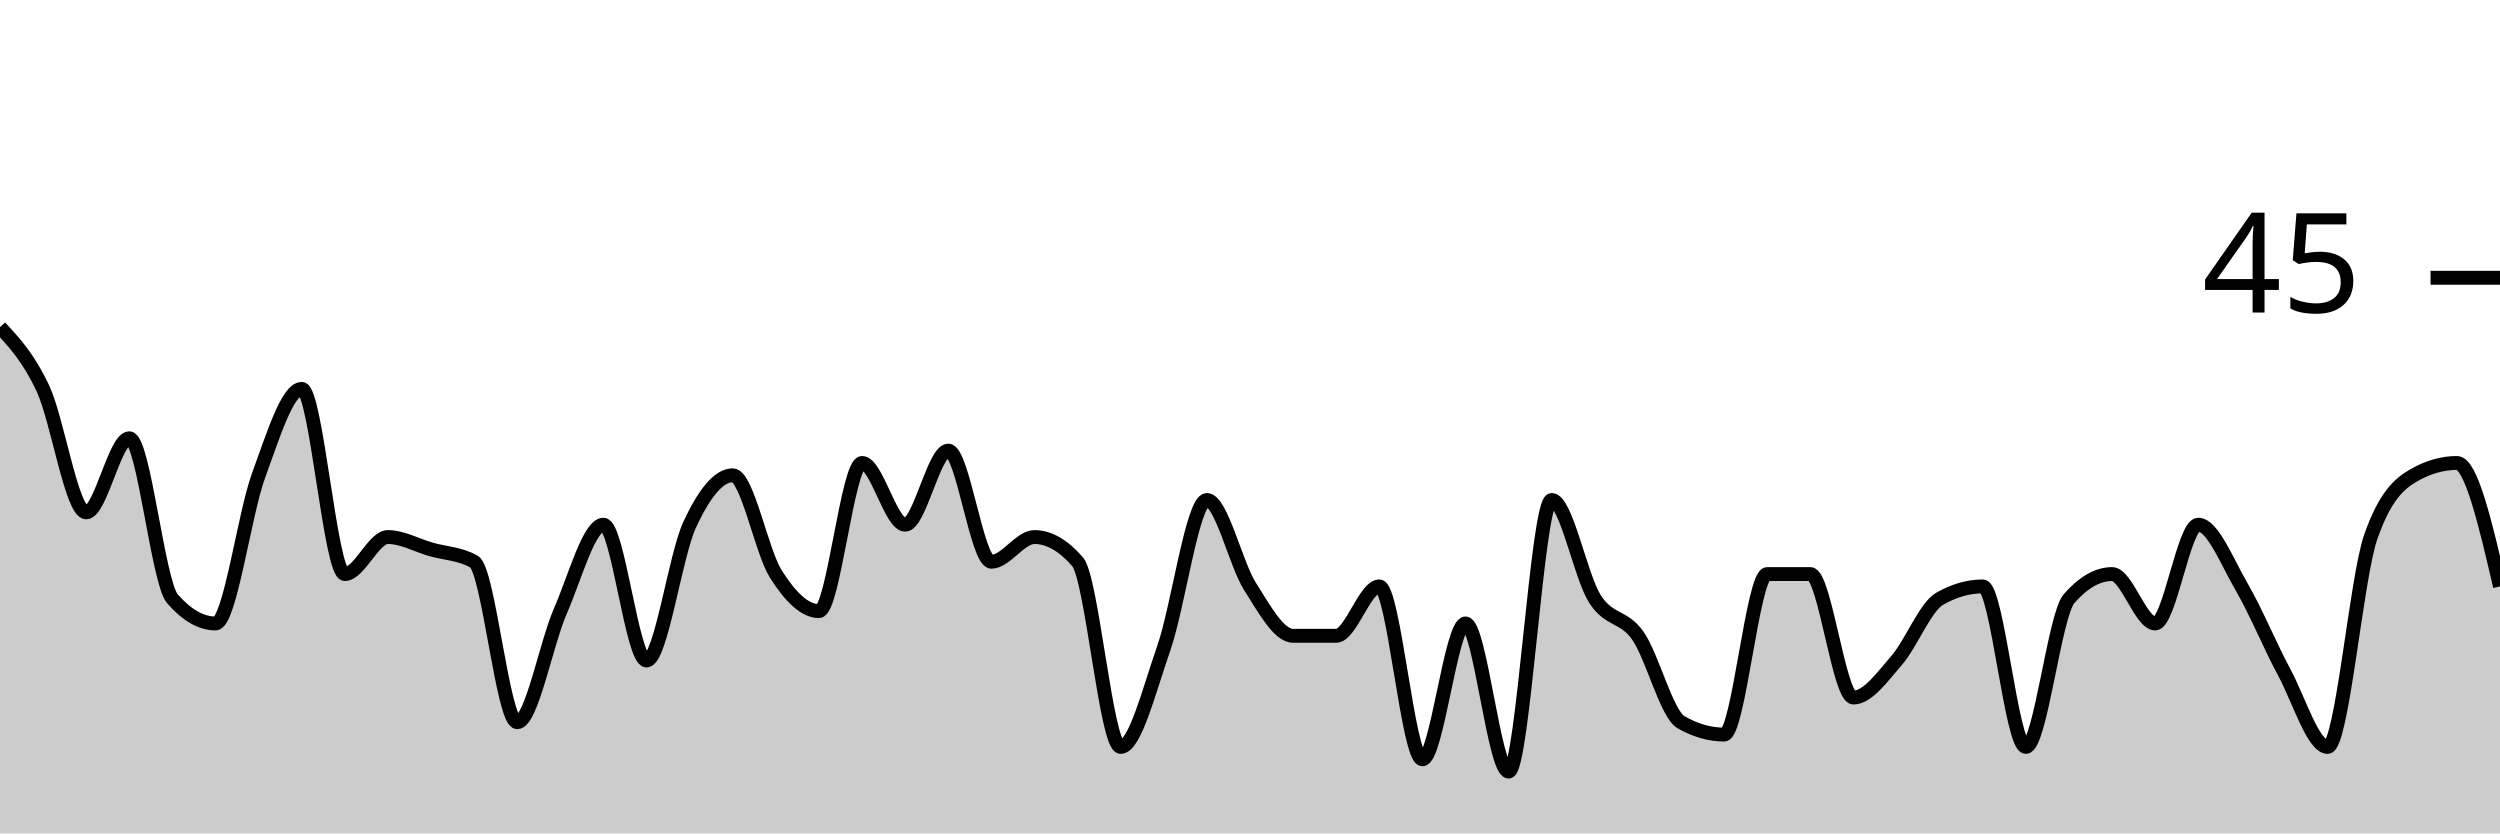
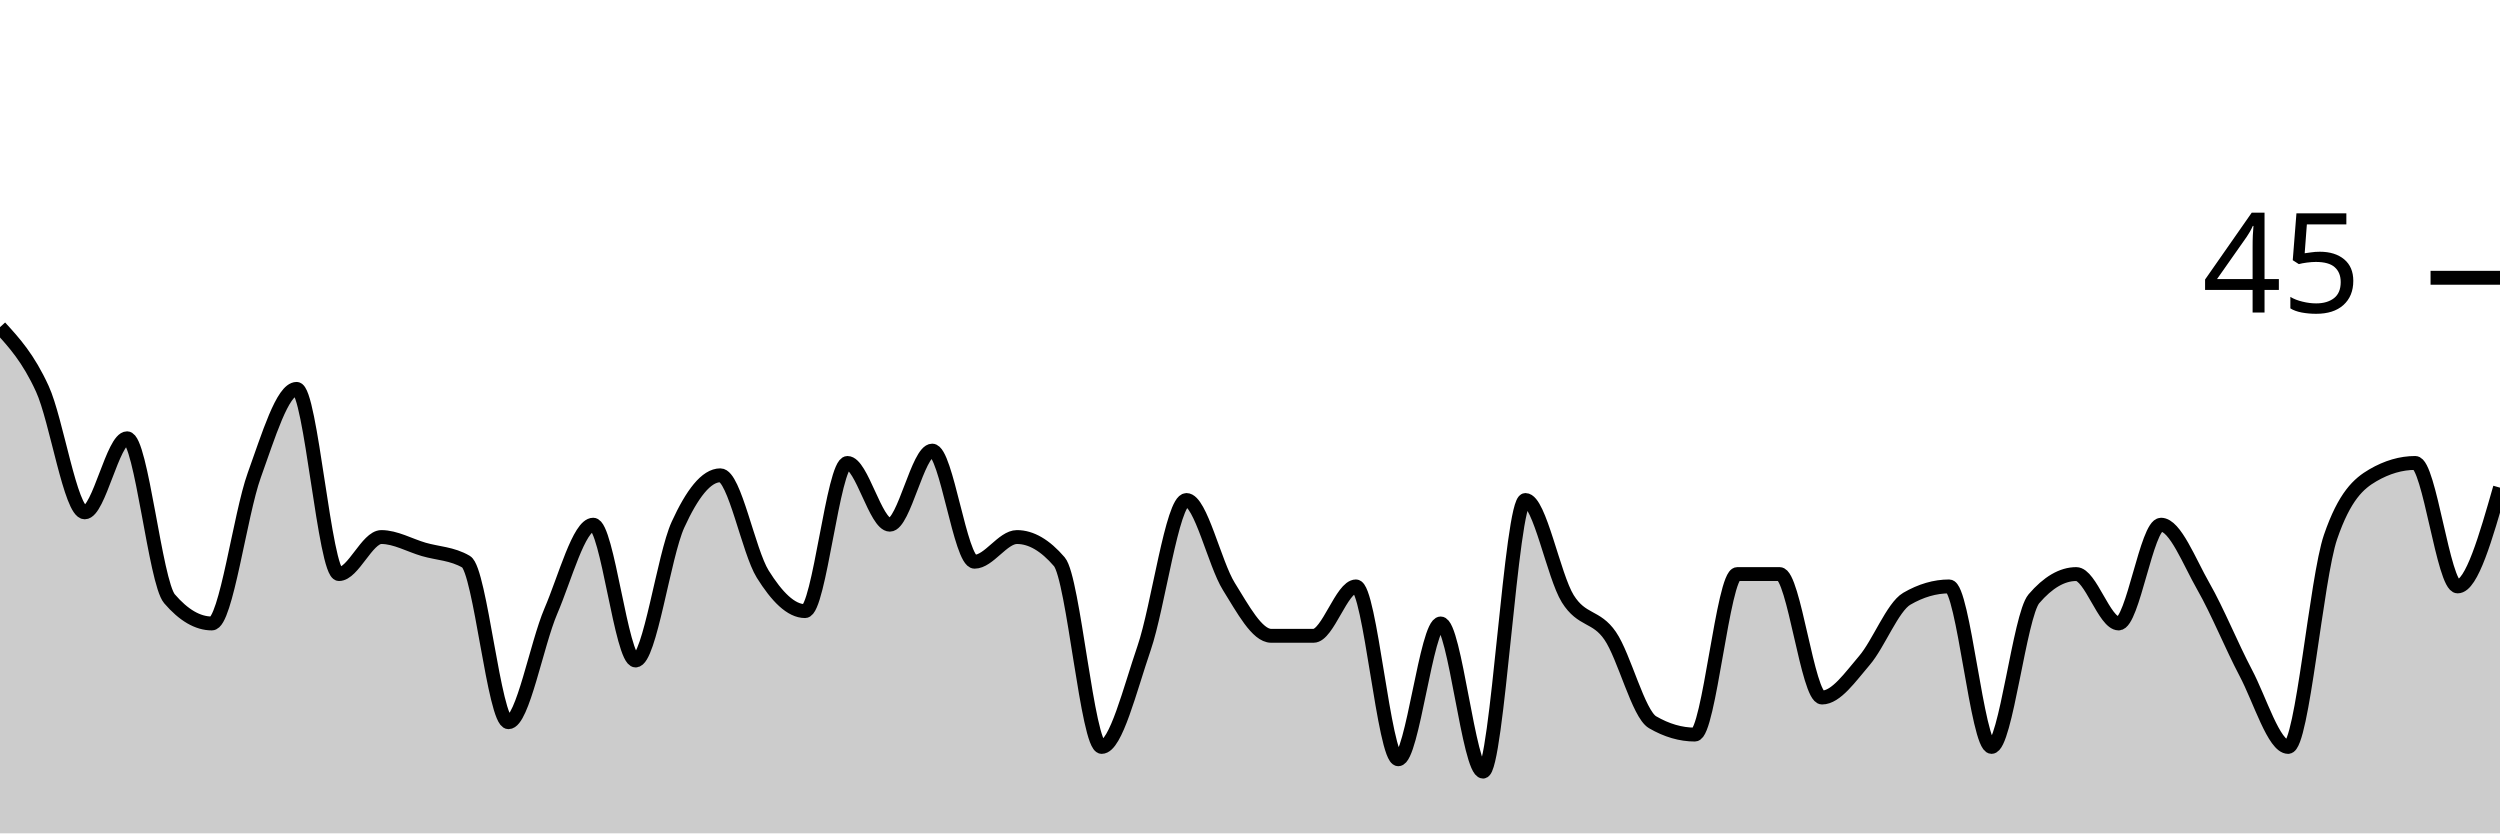
<svg xmlns="http://www.w3.org/2000/svg" viewBox="0 0 180 60">
  <g transform="translate(0,20)">
-     <path class="area" fill="rgba(0, 0, 0, 0.2)" d="M0,3.556C1.034,4.667,2.069,5.778,3.103,8C4.138,10.222,5.172,16.889,6.207,16.889C7.241,16.889,8.276,11.556,9.31,11.556C10.345,11.556,11.379,21.926,12.414,23.111C13.448,24.296,14.483,24.889,15.517,24.889C16.552,24.889,17.586,17.037,18.621,14.222C19.655,11.407,20.69,8,21.724,8C22.759,8,23.793,21.333,24.828,21.333C25.862,21.333,26.897,18.667,27.931,18.667C28.966,18.667,30,19.259,31.034,19.556C32.069,19.852,33.103,19.852,34.138,20.444C35.172,21.037,36.207,32,37.241,32C38.276,32,39.31,26.37,40.345,24C41.379,21.63,42.414,17.778,43.448,17.778C44.483,17.778,45.517,27.556,46.552,27.556C47.586,27.556,48.621,20,49.655,17.778C50.69,15.556,51.724,14.222,52.759,14.222C53.793,14.222,54.828,19.704,55.862,21.333C56.897,22.963,57.931,24,58.966,24C60,24,61.034,13.333,62.069,13.333C63.103,13.333,64.138,17.778,65.172,17.778C66.207,17.778,67.241,12.444,68.276,12.444C69.31,12.444,70.345,20.444,71.379,20.444C72.414,20.444,73.448,18.667,74.483,18.667C75.517,18.667,76.552,19.259,77.586,20.444C78.621,21.63,79.655,33.778,80.69,33.778C81.724,33.778,82.759,29.63,83.793,26.667C84.828,23.704,85.862,16,86.897,16C87.931,16,88.966,20.593,90,22.222C91.034,23.852,92.069,25.778,93.103,25.778C94.138,25.778,95.172,25.778,96.207,25.778C97.241,25.778,98.276,22.222,99.31,22.222C100.345,22.222,101.379,34.667,102.414,34.667C103.448,34.667,104.483,24.889,105.517,24.889C106.552,24.889,107.586,35.556,108.621,35.556C109.655,35.556,110.69,16,111.724,16C112.759,16,113.793,21.481,114.828,23.111C115.862,24.741,116.897,24.296,117.931,25.778C118.966,27.259,120,31.407,121.034,32C122.069,32.593,123.103,32.889,124.138,32.889C125.172,32.889,126.207,21.333,127.241,21.333C128.276,21.333,129.31,21.333,130.345,21.333C131.379,21.333,132.414,30.222,133.448,30.222C134.483,30.222,135.517,28.741,136.552,27.556C137.586,26.37,138.621,23.704,139.655,23.111C140.69,22.519,141.724,22.222,142.759,22.222C143.793,22.222,144.828,33.778,145.862,33.778C146.897,33.778,147.931,24.296,148.966,23.111C150,21.926,151.034,21.333,152.069,21.333C153.103,21.333,154.138,24.889,155.172,24.889C156.207,24.889,157.241,17.778,158.276,17.778C159.31,17.778,160.345,20.444,161.379,22.222C162.414,24,163.448,26.519,164.483,28.444C165.517,30.37,166.552,33.778,167.586,33.778C168.621,33.778,169.655,21.63,170.69,18.667C171.724,15.704,172.759,14.815,173.793,14.222C174.828,13.63,175.862,13.333,176.897,13.333C177.931,13.333,178.966,17.778,180,22.222L180,40C178.966,40,177.931,40,176.897,40C175.862,40,174.828,40,173.793,40C172.759,40,171.724,40,170.69,40C169.655,40,168.621,40,167.586,40C166.552,40,165.517,40,164.483,40C163.448,40,162.414,40,161.379,40C160.345,40,159.31,40,158.276,40C157.241,40,156.207,40,155.172,40C154.138,40,153.103,40,152.069,40C151.034,40,150,40,148.966,40C147.931,40,146.897,40,145.862,40C144.828,40,143.793,40,142.759,40C141.724,40,140.69,40,139.655,40C138.621,40,137.586,40,136.552,40C135.517,40,134.483,40,133.448,40C132.414,40,131.379,40,130.345,40C129.31,40,128.276,40,127.241,40C126.207,40,125.172,40,124.138,40C123.103,40,122.069,40,121.034,40C120,40,118.966,40,117.931,40C116.897,40,115.862,40,114.828,40C113.793,40,112.759,40,111.724,40C110.69,40,109.655,40,108.621,40C107.586,40,106.552,40,105.517,40C104.483,40,103.448,40,102.414,40C101.379,40,100.345,40,99.31,40C98.276,40,97.241,40,96.207,40C95.172,40,94.138,40,93.103,40C92.069,40,91.034,40,90,40C88.966,40,87.931,40,86.897,40C85.862,40,84.828,40,83.793,40C82.759,40,81.724,40,80.69,40C79.655,40,78.621,40,77.586,40C76.552,40,75.517,40,74.483,40C73.448,40,72.414,40,71.379,40C70.345,40,69.31,40,68.276,40C67.241,40,66.207,40,65.172,40C64.138,40,63.103,40,62.069,40C61.034,40,60,40,58.966,40C57.931,40,56.897,40,55.862,40C54.828,40,53.793,40,52.759,40C51.724,40,50.69,40,49.655,40C48.621,40,47.586,40,46.552,40C45.517,40,44.483,40,43.448,40C42.414,40,41.379,40,40.345,40C39.31,40,38.276,40,37.241,40C36.207,40,35.172,40,34.138,40C33.103,40,32.069,40,31.034,40C30,40,28.966,40,27.931,40C26.897,40,25.862,40,24.828,40C23.793,40,22.759,40,21.724,40C20.69,40,19.655,40,18.621,40C17.586,40,16.552,40,15.517,40C14.483,40,13.448,40,12.414,40C11.379,40,10.345,40,9.31,40C8.276,40,7.241,40,6.207,40C5.172,40,4.138,40,3.103,40C2.069,40,1.034,40,0,40Z" />
-     <path class="line" stroke="black" fill="none" d="M0,3.556C1.034,4.667,2.069,5.778,3.103,8C4.138,10.222,5.172,16.889,6.207,16.889C7.241,16.889,8.276,11.556,9.31,11.556C10.345,11.556,11.379,21.926,12.414,23.111C13.448,24.296,14.483,24.889,15.517,24.889C16.552,24.889,17.586,17.037,18.621,14.222C19.655,11.407,20.69,8,21.724,8C22.759,8,23.793,21.333,24.828,21.333C25.862,21.333,26.897,18.667,27.931,18.667C28.966,18.667,30,19.259,31.034,19.556C32.069,19.852,33.103,19.852,34.138,20.444C35.172,21.037,36.207,32,37.241,32C38.276,32,39.31,26.37,40.345,24C41.379,21.63,42.414,17.778,43.448,17.778C44.483,17.778,45.517,27.556,46.552,27.556C47.586,27.556,48.621,20,49.655,17.778C50.69,15.556,51.724,14.222,52.759,14.222C53.793,14.222,54.828,19.704,55.862,21.333C56.897,22.963,57.931,24,58.966,24C60,24,61.034,13.333,62.069,13.333C63.103,13.333,64.138,17.778,65.172,17.778C66.207,17.778,67.241,12.444,68.276,12.444C69.31,12.444,70.345,20.444,71.379,20.444C72.414,20.444,73.448,18.667,74.483,18.667C75.517,18.667,76.552,19.259,77.586,20.444C78.621,21.63,79.655,33.778,80.69,33.778C81.724,33.778,82.759,29.63,83.793,26.667C84.828,23.704,85.862,16,86.897,16C87.931,16,88.966,20.593,90,22.222C91.034,23.852,92.069,25.778,93.103,25.778C94.138,25.778,95.172,25.778,96.207,25.778C97.241,25.778,98.276,22.222,99.31,22.222C100.345,22.222,101.379,34.667,102.414,34.667C103.448,34.667,104.483,24.889,105.517,24.889C106.552,24.889,107.586,35.556,108.621,35.556C109.655,35.556,110.69,16,111.724,16C112.759,16,113.793,21.481,114.828,23.111C115.862,24.741,116.897,24.296,117.931,25.778C118.966,27.259,120,31.407,121.034,32C122.069,32.593,123.103,32.889,124.138,32.889C125.172,32.889,126.207,21.333,127.241,21.333C128.276,21.333,129.31,21.333,130.345,21.333C131.379,21.333,132.414,30.222,133.448,30.222C134.483,30.222,135.517,28.741,136.552,27.556C137.586,26.37,138.621,23.704,139.655,23.111C140.69,22.519,141.724,22.222,142.759,22.222C143.793,22.222,144.828,33.778,145.862,33.778C146.897,33.778,147.931,24.296,148.966,23.111C150,21.926,151.034,21.333,152.069,21.333C153.103,21.333,154.138,24.889,155.172,24.889C156.207,24.889,157.241,17.778,158.276,17.778C159.31,17.778,160.345,20.444,161.379,22.222C162.414,24,163.448,26.519,164.483,28.444C165.517,30.37,166.552,33.778,167.586,33.778C168.621,33.778,169.655,21.63,170.69,18.667C171.724,15.704,172.759,14.815,173.793,14.222C174.828,13.63,175.862,13.333,176.897,13.333C177.931,13.333,178.966,17.778,180,22.222" />
+     <path class="area" fill="rgba(0, 0, 0, 0.2)" d="M0,3.556C1.017,4.667,2.034,5.778,3.051,8C4.068,10.222,5.085,16.889,6.102,16.889C7.119,16.889,8.136,11.556,9.153,11.556C10.169,11.556,11.186,21.926,12.203,23.111C13.22,24.296,14.237,24.889,15.254,24.889C16.271,24.889,17.288,17.037,18.305,14.222C19.322,11.407,20.339,8,21.356,8C22.373,8,23.39,21.333,24.407,21.333C25.424,21.333,26.441,18.667,27.458,18.667C28.475,18.667,29.492,19.259,30.508,19.556C31.525,19.852,32.542,19.852,33.559,20.444C34.576,21.037,35.593,32,36.61,32C37.627,32,38.644,26.37,39.661,24C40.678,21.63,41.695,17.778,42.712,17.778C43.729,17.778,44.746,27.556,45.763,27.556C46.78,27.556,47.797,20,48.814,17.778C49.831,15.556,50.847,14.222,51.864,14.222C52.881,14.222,53.898,19.704,54.915,21.333C55.932,22.963,56.949,24,57.966,24C58.983,24,60,13.333,61.017,13.333C62.034,13.333,63.051,17.778,64.068,17.778C65.085,17.778,66.102,12.444,67.119,12.444C68.136,12.444,69.153,20.444,70.169,20.444C71.186,20.444,72.203,18.667,73.22,18.667C74.237,18.667,75.254,19.259,76.271,20.444C77.288,21.63,78.305,33.778,79.322,33.778C80.339,33.778,81.356,29.63,82.373,26.667C83.39,23.704,84.407,16,85.424,16C86.441,16,87.458,20.593,88.475,22.222C89.492,23.852,90.508,25.778,91.525,25.778C92.542,25.778,93.559,25.778,94.576,25.778C95.593,25.778,96.61,22.222,97.627,22.222C98.644,22.222,99.661,34.667,100.678,34.667C101.695,34.667,102.712,24.889,103.729,24.889C104.746,24.889,105.763,35.556,106.78,35.556C107.797,35.556,108.814,16,109.831,16C110.847,16,111.864,21.481,112.881,23.111C113.898,24.741,114.915,24.296,115.932,25.778C116.949,27.259,117.966,31.407,118.983,32C120,32.593,121.017,32.889,122.034,32.889C123.051,32.889,124.068,21.333,125.085,21.333C126.102,21.333,127.119,21.333,128.136,21.333C129.153,21.333,130.169,30.222,131.186,30.222C132.203,30.222,133.22,28.741,134.237,27.556C135.254,26.37,136.271,23.704,137.288,23.111C138.305,22.519,139.322,22.222,140.339,22.222C141.356,22.222,142.373,33.778,143.39,33.778C144.407,33.778,145.424,24.296,146.441,23.111C147.458,21.926,148.475,21.333,149.492,21.333C150.508,21.333,151.525,24.889,152.542,24.889C153.559,24.889,154.576,17.778,155.593,17.778C156.61,17.778,157.627,20.444,158.644,22.222C159.661,24,160.678,26.519,161.695,28.444C162.712,30.37,163.729,33.778,164.746,33.778C165.763,33.778,166.78,21.63,167.797,18.667C168.814,15.704,169.831,14.815,170.847,14.222C171.864,13.63,172.881,13.333,173.898,13.333C174.915,13.333,175.932,22.222,176.949,22.222C177.966,22.222,178.983,18.667,180,15.111L180,40C178.983,40,177.966,40,176.949,40C175.932,40,174.915,40,173.898,40C172.881,40,171.864,40,170.847,40C169.831,40,168.814,40,167.797,40C166.78,40,165.763,40,164.746,40C163.729,40,162.712,40,161.695,40C160.678,40,159.661,40,158.644,40C157.627,40,156.61,40,155.593,40C154.576,40,153.559,40,152.542,40C151.525,40,150.508,40,149.492,40C148.475,40,147.458,40,146.441,40C145.424,40,144.407,40,143.39,40C142.373,40,141.356,40,140.339,40C139.322,40,138.305,40,137.288,40C136.271,40,135.254,40,134.237,40C133.22,40,132.203,40,131.186,40C130.169,40,129.153,40,128.136,40C127.119,40,126.102,40,125.085,40C124.068,40,123.051,40,122.034,40C121.017,40,120,40,118.983,40C117.966,40,116.949,40,115.932,40C114.915,40,113.898,40,112.881,40C111.864,40,110.847,40,109.831,40C108.814,40,107.797,40,106.78,40C105.763,40,104.746,40,103.729,40C102.712,40,101.695,40,100.678,40C99.661,40,98.644,40,97.627,40C96.61,40,95.593,40,94.576,40C93.559,40,92.542,40,91.525,40C90.508,40,89.492,40,88.475,40C87.458,40,86.441,40,85.424,40C84.407,40,83.39,40,82.373,40C81.356,40,80.339,40,79.322,40C78.305,40,77.288,40,76.271,40C75.254,40,74.237,40,73.22,40C72.203,40,71.186,40,70.169,40C69.153,40,68.136,40,67.119,40C66.102,40,65.085,40,64.068,40C63.051,40,62.034,40,61.017,40C60,40,58.983,40,57.966,40C56.949,40,55.932,40,54.915,40C53.898,40,52.881,40,51.864,40C50.847,40,49.831,40,48.814,40C47.797,40,46.78,40,45.763,40C44.746,40,43.729,40,42.712,40C41.695,40,40.678,40,39.661,40C38.644,40,37.627,40,36.61,40C35.593,40,34.576,40,33.559,40C32.542,40,31.525,40,30.508,40C29.492,40,28.475,40,27.458,40C26.441,40,25.424,40,24.407,40C23.39,40,22.373,40,21.356,40C20.339,40,19.322,40,18.305,40C17.288,40,16.271,40,15.254,40C14.237,40,13.22,40,12.203,40C11.186,40,10.169,40,9.153,40C8.136,40,7.119,40,6.102,40C5.085,40,4.068,40,3.051,40C2.034,40,1.017,40,0,40Z" />
+     <path class="line" stroke="black" fill="none" d="M0,3.556C1.017,4.667,2.034,5.778,3.051,8C4.068,10.222,5.085,16.889,6.102,16.889C7.119,16.889,8.136,11.556,9.153,11.556C10.169,11.556,11.186,21.926,12.203,23.111C13.22,24.296,14.237,24.889,15.254,24.889C16.271,24.889,17.288,17.037,18.305,14.222C19.322,11.407,20.339,8,21.356,8C22.373,8,23.39,21.333,24.407,21.333C25.424,21.333,26.441,18.667,27.458,18.667C28.475,18.667,29.492,19.259,30.508,19.556C31.525,19.852,32.542,19.852,33.559,20.444C34.576,21.037,35.593,32,36.61,32C37.627,32,38.644,26.37,39.661,24C40.678,21.63,41.695,17.778,42.712,17.778C43.729,17.778,44.746,27.556,45.763,27.556C46.78,27.556,47.797,20,48.814,17.778C49.831,15.556,50.847,14.222,51.864,14.222C52.881,14.222,53.898,19.704,54.915,21.333C55.932,22.963,56.949,24,57.966,24C58.983,24,60,13.333,61.017,13.333C62.034,13.333,63.051,17.778,64.068,17.778C65.085,17.778,66.102,12.444,67.119,12.444C68.136,12.444,69.153,20.444,70.169,20.444C71.186,20.444,72.203,18.667,73.22,18.667C74.237,18.667,75.254,19.259,76.271,20.444C77.288,21.63,78.305,33.778,79.322,33.778C80.339,33.778,81.356,29.63,82.373,26.667C83.39,23.704,84.407,16,85.424,16C86.441,16,87.458,20.593,88.475,22.222C89.492,23.852,90.508,25.778,91.525,25.778C92.542,25.778,93.559,25.778,94.576,25.778C95.593,25.778,96.61,22.222,97.627,22.222C98.644,22.222,99.661,34.667,100.678,34.667C101.695,34.667,102.712,24.889,103.729,24.889C104.746,24.889,105.763,35.556,106.78,35.556C107.797,35.556,108.814,16,109.831,16C110.847,16,111.864,21.481,112.881,23.111C113.898,24.741,114.915,24.296,115.932,25.778C116.949,27.259,117.966,31.407,118.983,32C120,32.593,121.017,32.889,122.034,32.889C123.051,32.889,124.068,21.333,125.085,21.333C126.102,21.333,127.119,21.333,128.136,21.333C129.153,21.333,130.169,30.222,131.186,30.222C132.203,30.222,133.22,28.741,134.237,27.556C135.254,26.37,136.271,23.704,137.288,23.111C138.305,22.519,139.322,22.222,140.339,22.222C141.356,22.222,142.373,33.778,143.39,33.778C144.407,33.778,145.424,24.296,146.441,23.111C147.458,21.926,148.475,21.333,149.492,21.333C150.508,21.333,151.525,24.889,152.542,24.889C153.559,24.889,154.576,17.778,155.593,17.778C156.61,17.778,157.627,20.444,158.644,22.222C159.661,24,160.678,26.519,161.695,28.444C162.712,30.37,163.729,33.778,164.746,33.778C165.763,33.778,166.78,21.63,167.797,18.667C168.814,15.704,169.831,14.815,170.847,14.222C171.864,13.63,172.881,13.333,173.898,13.333C174.915,13.333,175.932,22.222,176.949,22.222C177.966,22.222,178.983,18.667,180,15.111" />
    <path class="axis-ceiling" stroke-width="1" stroke="black" fill="none" d="M175,0L180,0" />
    <text class="axis-ceiling-label" font-family="sans-serif" text-anchor="end" font-size="10px" x="170" y="2.5">45</text>
  </g>
</svg>
